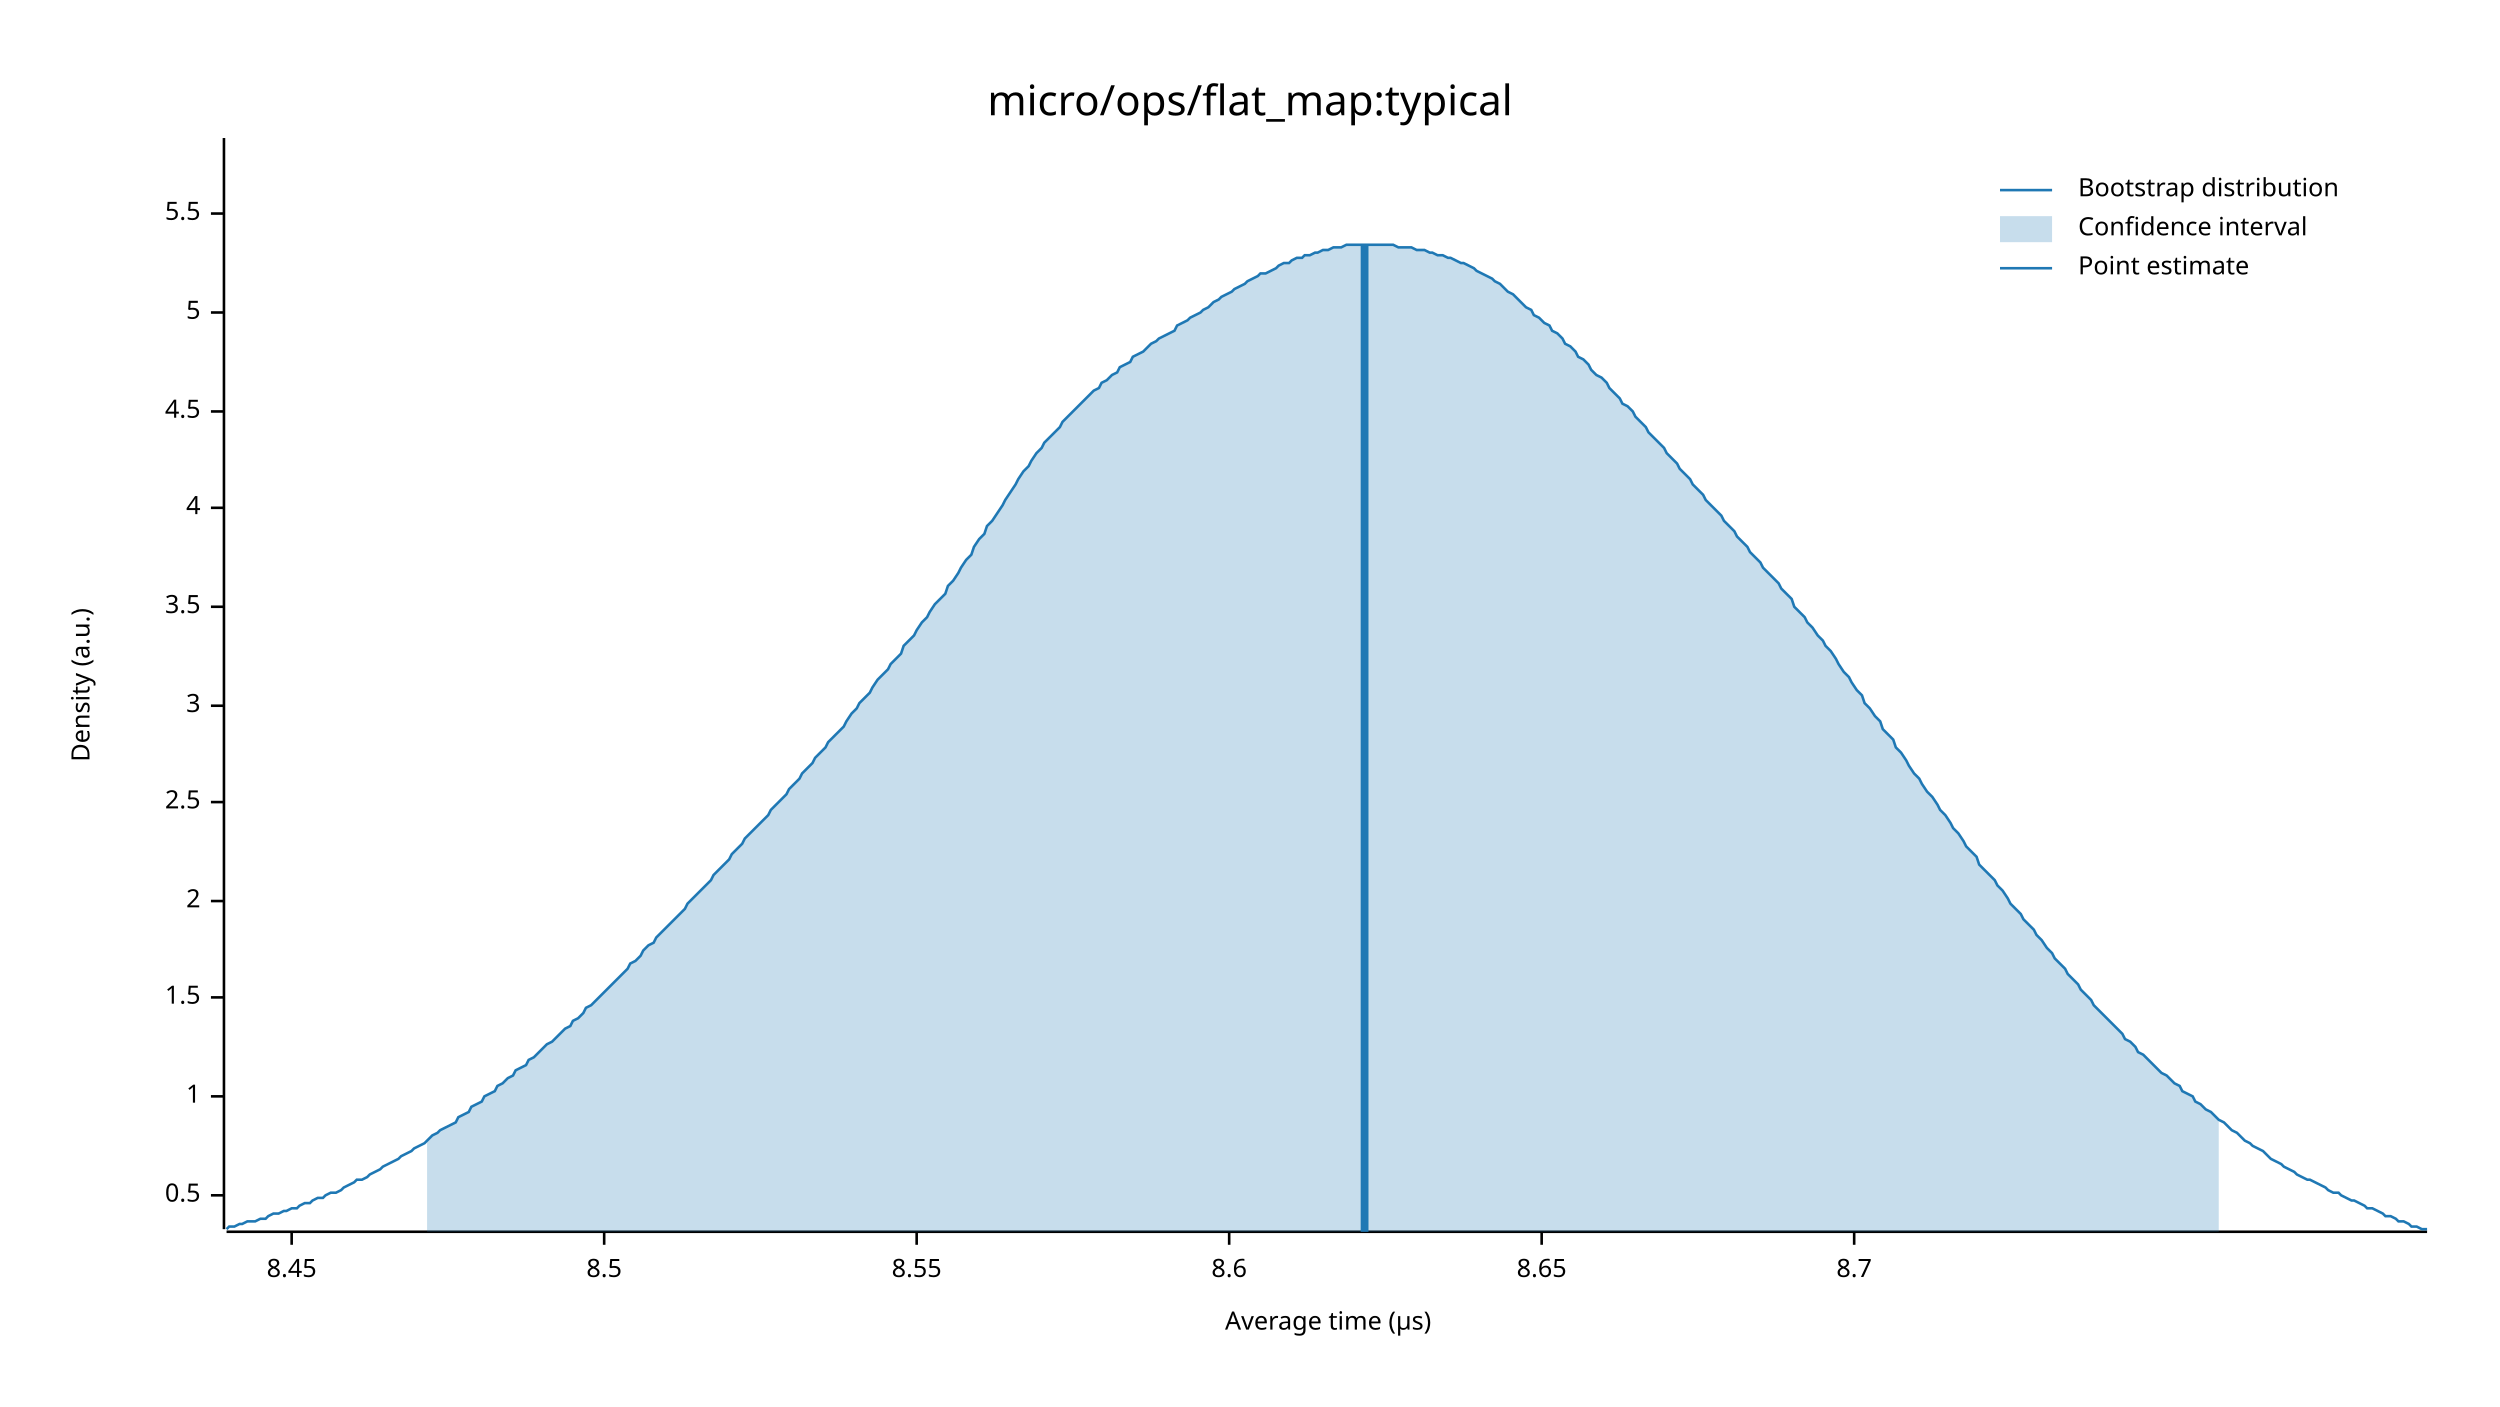
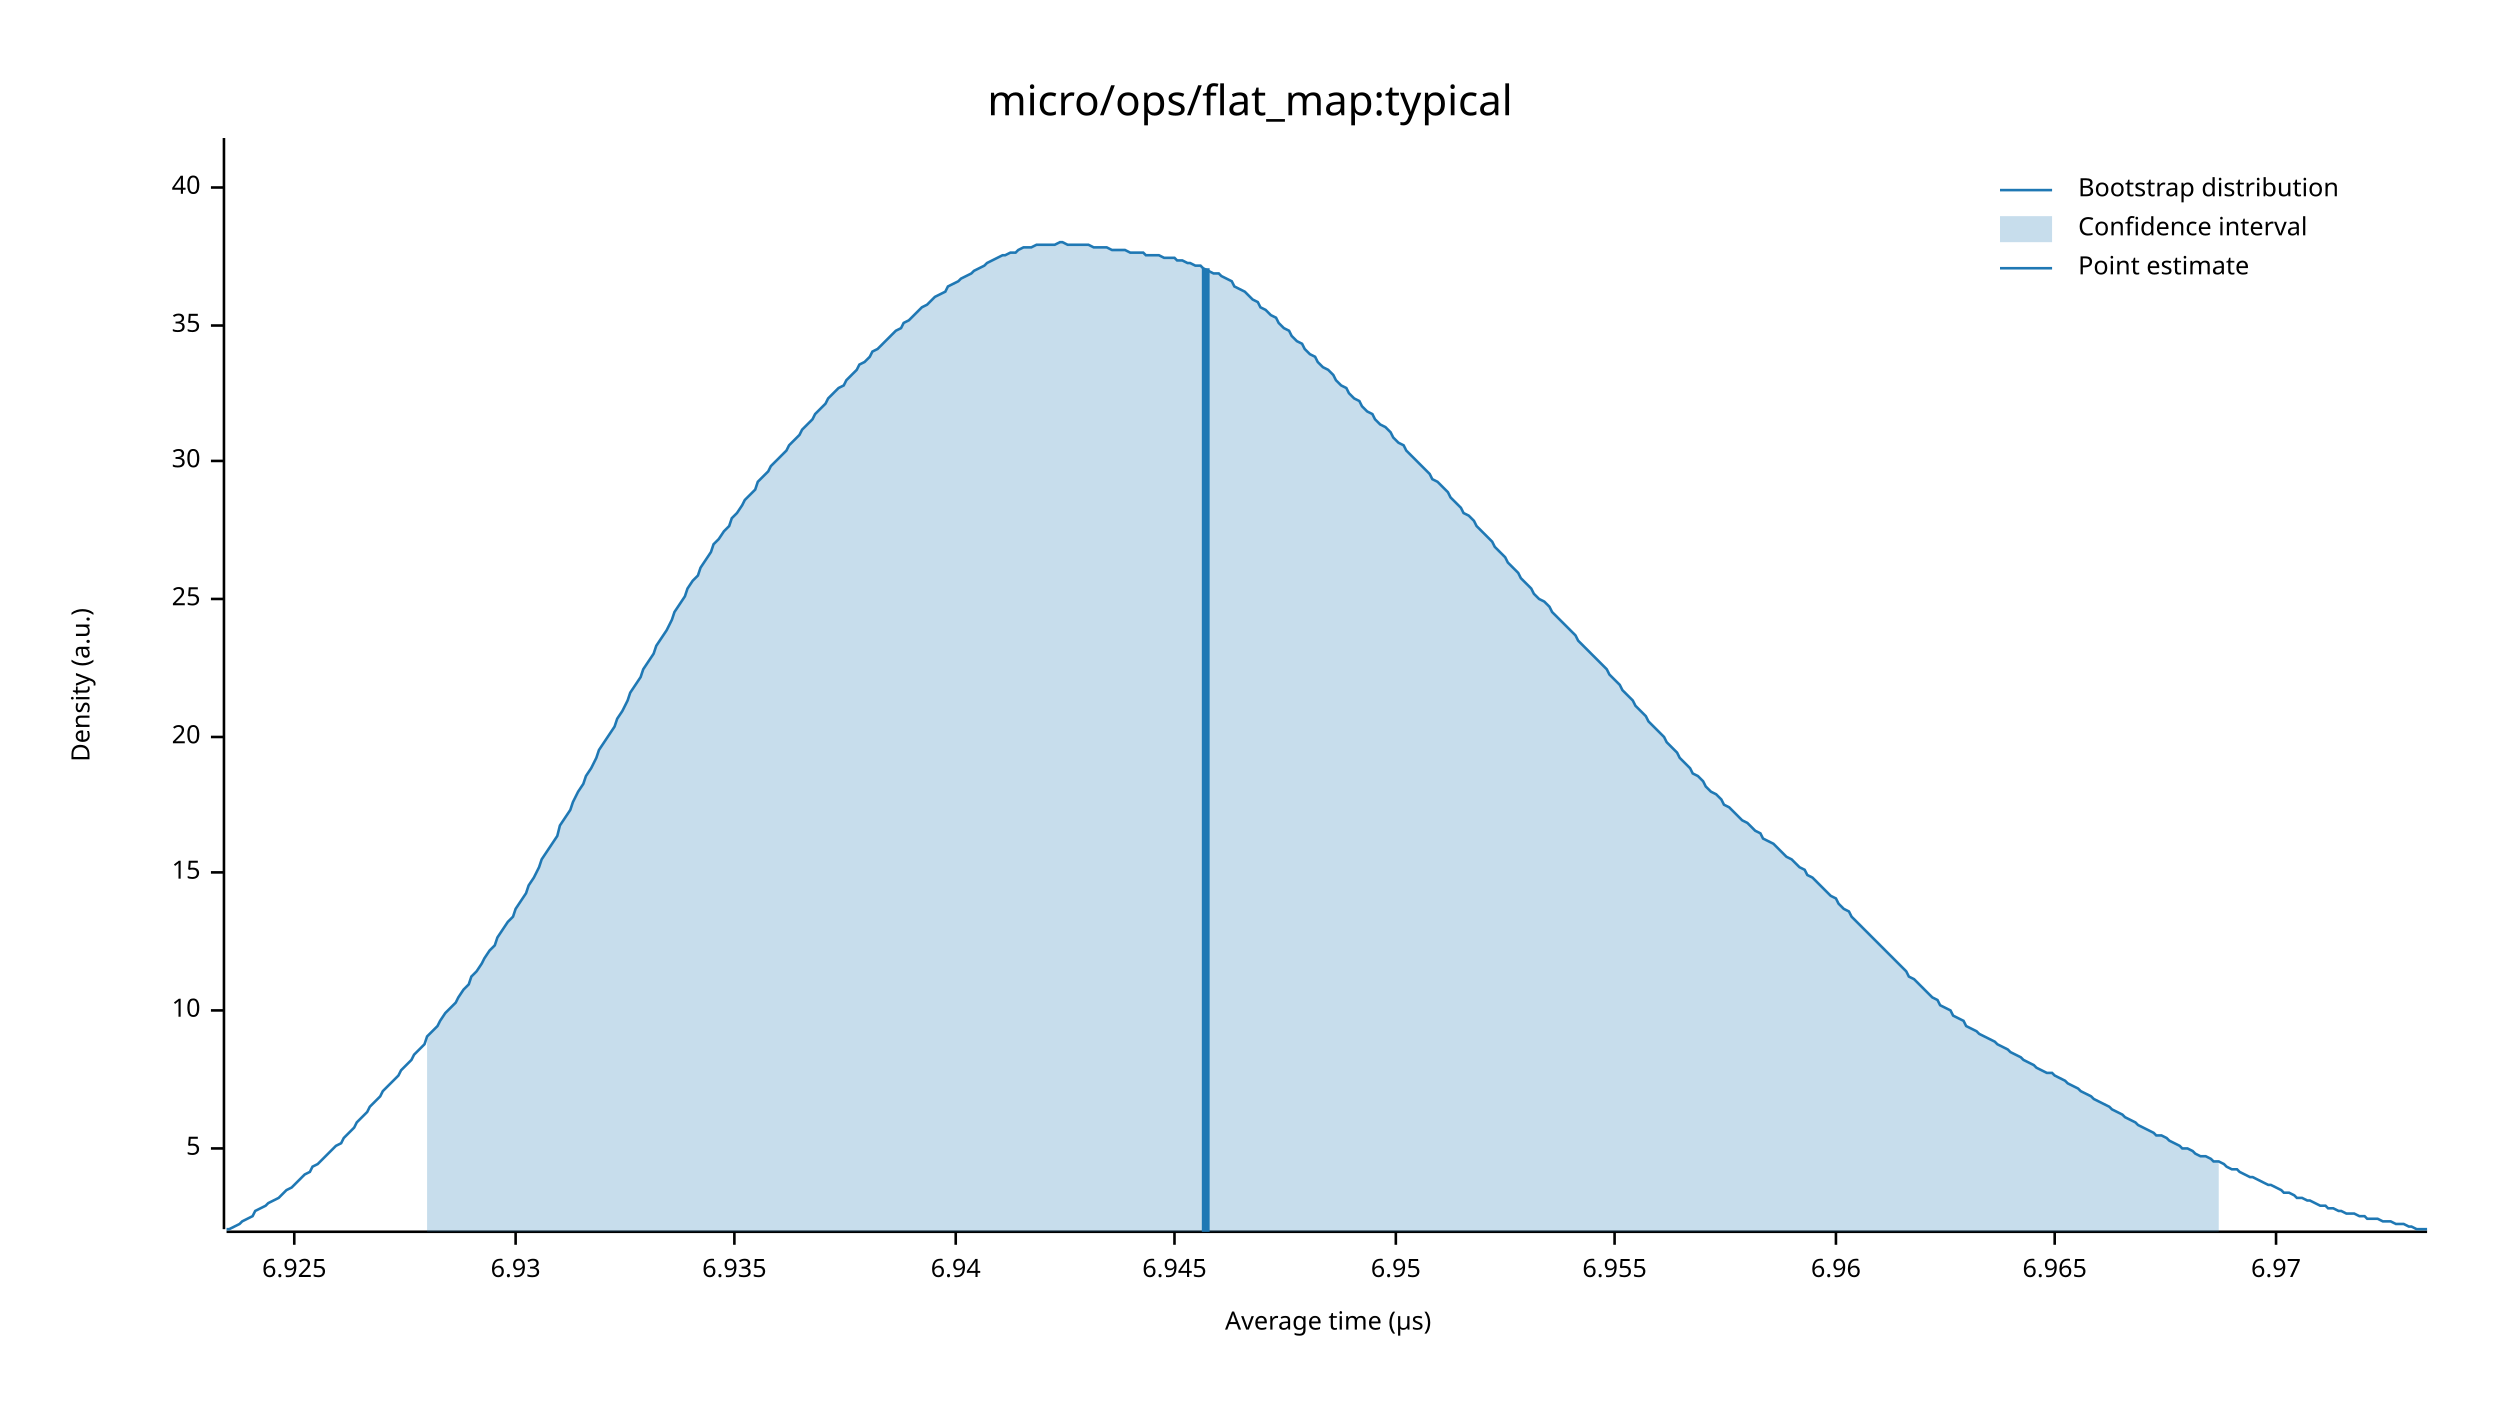
<svg xmlns="http://www.w3.org/2000/svg" width="960" height="540" viewBox="0 0 960 540">
  <text x="480" y="32" dy="0.76em" text-anchor="middle" font-family="sans-serif" font-size="16.129" opacity="1" fill="#000000">
micro/ops/flat_map:typical
</text>
  <text x="27" y="263" dy="0.76em" text-anchor="middle" font-family="sans-serif" font-size="9.677" opacity="1" fill="#000000" transform="rotate(270, 27, 263)">
Density (a.u.)
</text>
  <text x="510" y="513" dy="-0.5ex" text-anchor="middle" font-family="sans-serif" font-size="9.677" opacity="1" fill="#000000">
Average time (µs)
</text>
  <polyline fill="none" opacity="1" stroke="#000000" stroke-width="1" points="86,53 86,472 " />
-   <text x="77" y="459" dy="0.5ex" text-anchor="end" font-family="sans-serif" font-size="9.677" opacity="1" fill="#000000">
- 0.5
- </text>
-   <polyline fill="none" opacity="1" stroke="#000000" stroke-width="1" points="81,459 86,459 " />
-   <text x="77" y="421" dy="0.5ex" text-anchor="end" font-family="sans-serif" font-size="9.677" opacity="1" fill="#000000">
- 1
- </text>
-   <polyline fill="none" opacity="1" stroke="#000000" stroke-width="1" points="81,421 86,421 " />
-   <text x="77" y="383" dy="0.5ex" text-anchor="end" font-family="sans-serif" font-size="9.677" opacity="1" fill="#000000">
- 1.5
- </text>
-   <polyline fill="none" opacity="1" stroke="#000000" stroke-width="1" points="81,383 86,383 " />
-   <text x="77" y="346" dy="0.5ex" text-anchor="end" font-family="sans-serif" font-size="9.677" opacity="1" fill="#000000">
- 2
- </text>
-   <polyline fill="none" opacity="1" stroke="#000000" stroke-width="1" points="81,346 86,346 " />
-   <text x="77" y="308" dy="0.5ex" text-anchor="end" font-family="sans-serif" font-size="9.677" opacity="1" fill="#000000">
- 2.5
- </text>
-   <polyline fill="none" opacity="1" stroke="#000000" stroke-width="1" points="81,308 86,308 " />
-   <text x="77" y="271" dy="0.5ex" text-anchor="end" font-family="sans-serif" font-size="9.677" opacity="1" fill="#000000">
- 3
- </text>
-   <polyline fill="none" opacity="1" stroke="#000000" stroke-width="1" points="81,271 86,271 " />
-   <text x="77" y="233" dy="0.5ex" text-anchor="end" font-family="sans-serif" font-size="9.677" opacity="1" fill="#000000">
- 3.5
- </text>
-   <polyline fill="none" opacity="1" stroke="#000000" stroke-width="1" points="81,233 86,233 " />
-   <text x="77" y="195" dy="0.5ex" text-anchor="end" font-family="sans-serif" font-size="9.677" opacity="1" fill="#000000">
- 4
- </text>
-   <polyline fill="none" opacity="1" stroke="#000000" stroke-width="1" points="81,195 86,195 " />
-   <text x="77" y="158" dy="0.5ex" text-anchor="end" font-family="sans-serif" font-size="9.677" opacity="1" fill="#000000">
- 4.5
- </text>
-   <polyline fill="none" opacity="1" stroke="#000000" stroke-width="1" points="81,158 86,158 " />
-   <text x="77" y="120" dy="0.5ex" text-anchor="end" font-family="sans-serif" font-size="9.677" opacity="1" fill="#000000">
+   <text x="77" y="441" dy="0.5ex" text-anchor="end" font-family="sans-serif" font-size="9.677" opacity="1" fill="#000000">
5
</text>
-   <polyline fill="none" opacity="1" stroke="#000000" stroke-width="1" points="81,120 86,120 " />
-   <text x="77" y="82" dy="0.5ex" text-anchor="end" font-family="sans-serif" font-size="9.677" opacity="1" fill="#000000">
- 5.5
+   <polyline fill="none" opacity="1" stroke="#000000" stroke-width="1" points="81,441 86,441 " />
+   <text x="77" y="388" dy="0.5ex" text-anchor="end" font-family="sans-serif" font-size="9.677" opacity="1" fill="#000000">
+ 10
</text>
-   <polyline fill="none" opacity="1" stroke="#000000" stroke-width="1" points="81,82 86,82 " />
+   <polyline fill="none" opacity="1" stroke="#000000" stroke-width="1" points="81,388 86,388 " />
+   <text x="77" y="335" dy="0.5ex" text-anchor="end" font-family="sans-serif" font-size="9.677" opacity="1" fill="#000000">
+ 15
+ </text>
+   <polyline fill="none" opacity="1" stroke="#000000" stroke-width="1" points="81,335 86,335 " />
+   <text x="77" y="283" dy="0.5ex" text-anchor="end" font-family="sans-serif" font-size="9.677" opacity="1" fill="#000000">
+ 20
+ </text>
+   <polyline fill="none" opacity="1" stroke="#000000" stroke-width="1" points="81,283 86,283 " />
+   <text x="77" y="230" dy="0.5ex" text-anchor="end" font-family="sans-serif" font-size="9.677" opacity="1" fill="#000000">
+ 25
+ </text>
+   <polyline fill="none" opacity="1" stroke="#000000" stroke-width="1" points="81,230 86,230 " />
+   <text x="77" y="177" dy="0.5ex" text-anchor="end" font-family="sans-serif" font-size="9.677" opacity="1" fill="#000000">
+ 30
+ </text>
+   <polyline fill="none" opacity="1" stroke="#000000" stroke-width="1" points="81,177 86,177 " />
+   <text x="77" y="125" dy="0.5ex" text-anchor="end" font-family="sans-serif" font-size="9.677" opacity="1" fill="#000000">
+ 35
+ </text>
+   <polyline fill="none" opacity="1" stroke="#000000" stroke-width="1" points="81,125 86,125 " />
+   <text x="77" y="72" dy="0.5ex" text-anchor="end" font-family="sans-serif" font-size="9.677" opacity="1" fill="#000000">
+ 40
+ </text>
+   <polyline fill="none" opacity="1" stroke="#000000" stroke-width="1" points="81,72 86,72 " />
  <polyline fill="none" opacity="1" stroke="#000000" stroke-width="1" points="87,473 932,473 " />
-   <text x="112" y="483" dy="0.76em" text-anchor="middle" font-family="sans-serif" font-size="9.677" opacity="1" fill="#000000">
- 8.45
+   <text x="113" y="483" dy="0.76em" text-anchor="middle" font-family="sans-serif" font-size="9.677" opacity="1" fill="#000000">
+ 6.925
</text>
-   <polyline fill="none" opacity="1" stroke="#000000" stroke-width="1" points="112,473 112,478 " />
-   <text x="232" y="483" dy="0.76em" text-anchor="middle" font-family="sans-serif" font-size="9.677" opacity="1" fill="#000000">
- 8.5
+   <polyline fill="none" opacity="1" stroke="#000000" stroke-width="1" points="113,473 113,478 " />
+   <text x="198" y="483" dy="0.76em" text-anchor="middle" font-family="sans-serif" font-size="9.677" opacity="1" fill="#000000">
+ 6.93
</text>
-   <polyline fill="none" opacity="1" stroke="#000000" stroke-width="1" points="232,473 232,478 " />
-   <text x="352" y="483" dy="0.76em" text-anchor="middle" font-family="sans-serif" font-size="9.677" opacity="1" fill="#000000">
- 8.55
+   <polyline fill="none" opacity="1" stroke="#000000" stroke-width="1" points="198,473 198,478 " />
+   <text x="282" y="483" dy="0.76em" text-anchor="middle" font-family="sans-serif" font-size="9.677" opacity="1" fill="#000000">
+ 6.935
</text>
-   <polyline fill="none" opacity="1" stroke="#000000" stroke-width="1" points="352,473 352,478 " />
-   <text x="472" y="483" dy="0.76em" text-anchor="middle" font-family="sans-serif" font-size="9.677" opacity="1" fill="#000000">
- 8.6
+   <polyline fill="none" opacity="1" stroke="#000000" stroke-width="1" points="282,473 282,478 " />
+   <text x="367" y="483" dy="0.76em" text-anchor="middle" font-family="sans-serif" font-size="9.677" opacity="1" fill="#000000">
+ 6.94
</text>
-   <polyline fill="none" opacity="1" stroke="#000000" stroke-width="1" points="472,473 472,478 " />
-   <text x="592" y="483" dy="0.76em" text-anchor="middle" font-family="sans-serif" font-size="9.677" opacity="1" fill="#000000">
- 8.65
+   <polyline fill="none" opacity="1" stroke="#000000" stroke-width="1" points="367,473 367,478 " />
+   <text x="451" y="483" dy="0.76em" text-anchor="middle" font-family="sans-serif" font-size="9.677" opacity="1" fill="#000000">
+ 6.945
</text>
-   <polyline fill="none" opacity="1" stroke="#000000" stroke-width="1" points="592,473 592,478 " />
-   <text x="712" y="483" dy="0.76em" text-anchor="middle" font-family="sans-serif" font-size="9.677" opacity="1" fill="#000000">
- 8.7
+   <polyline fill="none" opacity="1" stroke="#000000" stroke-width="1" points="451,473 451,478 " />
+   <text x="536" y="483" dy="0.76em" text-anchor="middle" font-family="sans-serif" font-size="9.677" opacity="1" fill="#000000">
+ 6.95
</text>
-   <polyline fill="none" opacity="1" stroke="#000000" stroke-width="1" points="712,473 712,478 " />
-   <polyline fill="none" opacity="1" stroke="#1F78B4" stroke-width="1" points="87,472 88,471 90,471 92,470 93,470 95,469 97,469 98,469 100,468 102,468 103,467 105,466 107,466 109,465 110,465 112,464 114,464 115,463 117,462 119,462 120,461 122,460 124,460 125,459 127,458 129,458 131,457 132,456 134,455 136,454 137,453 139,453 141,452 142,451 144,450 146,449 147,448 149,447 151,446 153,445 154,444 156,443 158,442 159,441 161,440 163,439 164,438 166,436 168,435 169,434 171,433 173,432 175,431 176,429 178,428 180,427 181,425 183,424 185,423 186,421 188,420 190,419 191,417 193,416 195,414 197,413 198,411 200,410 202,409 203,407 205,406 207,404 208,403 210,401 212,400 214,398 215,397 217,395 219,394 220,392 222,391 224,389 225,387 227,386 229,384 230,383 232,381 234,379 236,377 237,376 239,374 241,372 242,370 244,369 246,367 247,365 249,363 251,362 252,360 254,358 256,356 258,354 259,353 261,351 263,349 264,347 266,345 268,343 269,342 271,340 273,338 274,336 276,334 278,332 280,330 281,328 283,326 285,324 286,322 288,320 290,318 291,317 293,315 295,313 296,311 298,309 300,307 302,305 303,303 305,301 307,299 308,297 310,295 312,293 313,291 315,289 317,287 318,285 320,283 322,281 324,279 325,277 327,274 329,272 330,270 332,268 334,266 335,264 337,261 339,259 341,257 342,255 344,253 346,251 347,248 349,246 351,244 352,242 354,239 356,237 357,235 359,232 361,230 363,228 364,225 366,223 368,220 369,218 371,215 373,213 374,210 376,207 378,205 379,202 381,200 383,197 385,194 386,192 388,189 390,186 391,184 393,181 395,179 396,177 398,174 400,172 401,170 403,168 405,166 407,164 408,162 410,160 412,158 413,157 415,155 417,153 418,152 420,150 422,149 423,147 425,146 427,144 429,143 430,141 432,140 434,139 435,137 437,136 439,135 440,134 442,132 444,131 445,130 447,129 449,128 451,127 452,125 454,124 456,123 457,122 459,121 461,120 462,119 464,118 466,116 468,115 469,114 471,113 473,112 474,111 476,110 478,109 479,108 481,107 483,106 484,105 486,105 488,104 490,103 491,102 493,101 495,101 496,100 498,99 500,99 501,98 503,98 505,97 506,97 508,96 510,96 512,95 513,95 515,95 517,94 518,94 520,94 522,94 523,94 525,94 527,94 528,94 530,94 532,94 534,94 535,94 537,95 539,95 540,95 542,95 544,96 545,96 547,96 549,97 550,97 552,98 554,98 556,99 557,99 559,100 561,101 562,101 564,102 566,103 567,104 569,105 571,106 573,107 574,108 576,109 578,111 579,112 581,113 583,115 584,116 586,118 588,119 589,121 591,122 593,124 595,125 596,127 598,128 600,130 601,132 603,133 605,135 606,137 608,138 610,140 611,142 613,144 615,145 617,147 618,149 620,151 622,153 623,155 625,156 627,158 628,160 630,162 632,164 633,166 635,168 637,170 639,172 640,174 642,176 644,178 645,180 647,182 649,184 650,186 652,188 654,190 655,192 657,194 659,196 661,198 662,200 664,202 666,204 667,206 669,208 671,210 672,212 674,214 676,216 677,218 679,220 681,222 683,224 684,226 686,228 688,230 689,233 691,235 693,237 694,239 696,241 698,244 700,246 701,248 703,250 705,253 706,255 708,258 710,260 711,262 713,265 715,267 716,270 718,272 720,275 722,277 723,280 725,282 727,284 728,287 730,289 732,292 733,294 735,297 737,299 738,301 740,304 742,306 744,309 745,311 747,313 749,316 750,318 752,320 754,323 755,325 757,327 759,329 760,332 762,334 764,336 766,338 767,340 769,342 771,345 772,347 774,349 776,351 777,353 779,355 781,357 782,359 784,361 786,364 788,366 789,368 791,370 793,372 794,374 796,376 798,378 799,380 801,382 803,384 804,386 806,388 808,390 810,392 811,393 813,395 815,397 816,399 818,400 820,402 821,404 823,405 825,407 827,409 828,410 830,412 832,413 833,414 835,416 837,417 838,419 840,420 842,421 843,423 845,424 847,426 849,427 850,428 852,430 854,431 855,432 857,434 859,435 860,436 862,438 864,439 865,440 867,441 869,442 871,444 872,445 874,446 876,447 877,448 879,449 881,450 882,451 884,452 886,453 887,453 889,454 891,455 893,456 894,457 896,458 898,458 899,459 901,460 903,461 904,461 906,462 908,463 909,464 911,464 913,465 915,466 916,467 918,467 920,468 921,469 923,469 925,470 926,471 928,471 930,472 932,472 " />
-   <polygon opacity="0.25" fill="#1F78B4" points="164,438 166,436 168,435 169,434 171,433 173,432 175,431 176,429 178,428 180,427 181,425 183,424 185,423 186,421 188,420 190,419 191,417 193,416 195,414 197,413 198,411 200,410 202,409 203,407 205,406 207,404 208,403 210,401 212,400 214,398 215,397 217,395 219,394 220,392 222,391 224,389 225,387 227,386 229,384 230,383 232,381 234,379 236,377 237,376 239,374 241,372 242,370 244,369 246,367 247,365 249,363 251,362 252,360 254,358 256,356 258,354 259,353 261,351 263,349 264,347 266,345 268,343 269,342 271,340 273,338 274,336 276,334 278,332 280,330 281,328 283,326 285,324 286,322 288,320 290,318 291,317 293,315 295,313 296,311 298,309 300,307 302,305 303,303 305,301 307,299 308,297 310,295 312,293 313,291 315,289 317,287 318,285 320,283 322,281 324,279 325,277 327,274 329,272 330,270 332,268 334,266 335,264 337,261 339,259 341,257 342,255 344,253 346,251 347,248 349,246 351,244 352,242 354,239 356,237 357,235 359,232 361,230 363,228 364,225 366,223 368,220 369,218 371,215 373,213 374,210 376,207 378,205 379,202 381,200 383,197 385,194 386,192 388,189 390,186 391,184 393,181 395,179 396,177 398,174 400,172 401,170 403,168 405,166 407,164 408,162 410,160 412,158 413,157 415,155 417,153 418,152 420,150 422,149 423,147 425,146 427,144 429,143 430,141 432,140 434,139 435,137 437,136 439,135 440,134 442,132 444,131 445,130 447,129 449,128 451,127 452,125 454,124 456,123 457,122 459,121 461,120 462,119 464,118 466,116 468,115 469,114 471,113 473,112 474,111 476,110 478,109 479,108 481,107 483,106 484,105 486,105 488,104 490,103 491,102 493,101 495,101 496,100 498,99 500,99 501,98 503,98 505,97 506,97 508,96 510,96 512,95 513,95 515,95 517,94 518,94 520,94 522,94 523,94 525,94 527,94 528,94 530,94 532,94 534,94 535,94 537,95 539,95 540,95 542,95 544,96 545,96 547,96 549,97 550,97 552,98 554,98 556,99 557,99 559,100 561,101 562,101 564,102 566,103 567,104 569,105 571,106 573,107 574,108 576,109 578,111 579,112 581,113 583,115 584,116 586,118 588,119 589,121 591,122 593,124 595,125 596,127 598,128 600,130 601,132 603,133 605,135 606,137 608,138 610,140 611,142 613,144 615,145 617,147 618,149 620,151 622,153 623,155 625,156 627,158 628,160 630,162 632,164 633,166 635,168 637,170 639,172 640,174 642,176 644,178 645,180 647,182 649,184 650,186 652,188 654,190 655,192 657,194 659,196 661,198 662,200 664,202 666,204 667,206 669,208 671,210 672,212 674,214 676,216 677,218 679,220 681,222 683,224 684,226 686,228 688,230 689,233 691,235 693,237 694,239 696,241 698,244 700,246 701,248 703,250 705,253 706,255 708,258 710,260 711,262 713,265 715,267 716,270 718,272 720,275 722,277 723,280 725,282 727,284 728,287 730,289 732,292 733,294 735,297 737,299 738,301 740,304 742,306 744,309 745,311 747,313 749,316 750,318 752,320 754,323 755,325 757,327 759,329 760,332 762,334 764,336 766,338 767,340 769,342 771,345 772,347 774,349 776,351 777,353 779,355 781,357 782,359 784,361 786,364 788,366 789,368 791,370 793,372 794,374 796,376 798,378 799,380 801,382 803,384 804,386 806,388 808,390 810,392 811,393 813,395 815,397 816,399 818,400 820,402 821,404 823,405 825,407 827,409 828,410 830,412 832,413 833,414 835,416 837,417 838,419 840,420 842,421 843,423 845,424 847,426 849,427 850,428 852,430 852,473 164,473 " />
-   <polyline fill="none" opacity="1" stroke="#1F78B4" stroke-width="3" points="524,473 524,94 " />
+   <polyline fill="none" opacity="1" stroke="#000000" stroke-width="1" points="536,473 536,478 " />
+   <text x="620" y="483" dy="0.76em" text-anchor="middle" font-family="sans-serif" font-size="9.677" opacity="1" fill="#000000">
+ 6.955
+ </text>
+   <polyline fill="none" opacity="1" stroke="#000000" stroke-width="1" points="620,473 620,478 " />
+   <text x="705" y="483" dy="0.76em" text-anchor="middle" font-family="sans-serif" font-size="9.677" opacity="1" fill="#000000">
+ 6.96
+ </text>
+   <polyline fill="none" opacity="1" stroke="#000000" stroke-width="1" points="705,473 705,478 " />
+   <text x="789" y="483" dy="0.76em" text-anchor="middle" font-family="sans-serif" font-size="9.677" opacity="1" fill="#000000">
+ 6.965
+ </text>
+   <polyline fill="none" opacity="1" stroke="#000000" stroke-width="1" points="789,473 789,478 " />
+   <text x="874" y="483" dy="0.76em" text-anchor="middle" font-family="sans-serif" font-size="9.677" opacity="1" fill="#000000">
+ 6.97
+ </text>
+   <polyline fill="none" opacity="1" stroke="#000000" stroke-width="1" points="874,473 874,478 " />
+   <polyline fill="none" opacity="1" stroke="#1F78B4" stroke-width="1" points="87,472 88,472 90,471 92,470 93,469 95,468 97,467 98,465 100,464 102,463 103,462 105,461 107,460 109,458 110,457 112,456 114,454 115,453 117,451 119,450 120,448 122,447 124,445 125,444 127,442 129,440 131,439 132,437 134,435 136,433 137,431 139,429 141,427 142,425 144,423 146,421 147,419 149,417 151,415 153,413 154,411 156,409 158,407 159,405 161,403 163,401 164,398 166,396 168,394 169,392 171,389 173,387 175,385 176,383 178,380 180,378 181,375 183,373 185,370 186,368 188,365 190,363 191,360 193,357 195,354 197,352 198,349 200,346 202,343 203,340 205,337 207,333 208,330 210,327 212,324 214,321 215,317 217,314 219,311 220,308 222,304 224,301 225,298 227,295 229,291 230,288 232,285 234,282 236,279 237,276 239,273 241,269 242,266 244,263 246,260 247,257 249,254 251,251 252,248 254,245 256,242 258,238 259,235 261,232 263,229 264,226 266,223 268,221 269,218 271,215 273,212 274,209 276,207 278,204 280,202 281,199 283,197 285,194 286,192 288,190 290,188 291,185 293,183 295,181 296,179 298,177 300,175 302,173 303,171 305,169 307,167 308,165 310,163 312,161 313,159 315,157 317,155 318,153 320,151 322,149 324,148 325,146 327,144 329,142 330,140 332,139 334,137 335,135 337,134 339,132 341,130 342,129 344,127 346,126 347,124 349,123 351,121 352,120 354,118 356,117 357,116 359,114 361,113 363,112 364,110 366,109 368,108 369,107 371,106 373,105 374,104 376,103 378,102 379,101 381,100 383,99 385,98 386,98 388,97 390,97 391,96 393,95 395,95 396,95 398,94 400,94 401,94 403,94 405,94 407,93 408,93 410,94 412,94 413,94 415,94 417,94 418,94 420,95 422,95 423,95 425,95 427,96 429,96 430,96 432,96 434,97 435,97 437,97 439,97 440,98 442,98 444,98 445,98 447,99 449,99 451,99 452,100 454,100 456,101 457,101 459,102 461,102 462,103 464,104 466,105 468,105 469,106 471,107 473,108 474,110 476,111 478,112 479,113 481,115 483,116 484,118 486,119 488,121 490,122 491,124 493,126 495,127 496,129 498,131 500,132 501,134 503,136 505,137 506,139 508,141 510,142 512,144 513,146 515,148 517,149 518,151 520,153 522,154 523,156 525,158 527,159 528,161 530,163 532,164 534,166 535,168 537,170 539,171 540,173 542,175 544,177 545,178 547,180 549,182 550,184 552,185 554,187 556,189 557,191 559,193 561,195 562,197 564,198 566,200 567,202 569,204 571,206 573,208 574,210 576,212 578,214 579,216 581,218 583,220 584,222 586,224 588,226 589,228 591,230 593,231 595,233 596,235 598,237 600,239 601,240 603,242 605,244 606,246 608,248 610,250 611,251 613,253 615,255 617,257 618,259 620,261 622,263 623,265 625,267 627,269 628,271 630,273 632,275 633,277 635,279 637,281 639,283 640,285 642,287 644,289 645,291 647,293 649,295 650,297 652,298 654,300 655,302 657,304 659,305 661,307 662,309 664,310 666,312 667,313 669,315 671,316 672,317 674,319 676,320 677,322 679,323 681,324 683,326 684,327 686,329 688,330 689,331 691,333 693,334 694,336 696,337 698,339 700,341 701,342 703,344 705,345 706,347 708,349 710,350 711,352 713,354 715,356 716,357 718,359 720,361 722,363 723,364 725,366 727,368 728,369 730,371 732,373 733,375 735,376 737,378 738,379 740,381 742,383 744,384 745,386 747,387 749,388 750,390 752,391 754,392 755,394 757,395 759,396 760,397 762,398 764,399 766,400 767,401 769,402 771,403 772,404 774,405 776,406 777,407 779,408 781,409 782,410 784,411 786,412 788,412 789,413 791,414 793,415 794,416 796,417 798,418 799,419 801,420 803,421 804,422 806,423 808,424 810,425 811,426 813,427 815,428 816,429 818,430 820,431 821,432 823,433 825,434 827,435 828,436 830,436 832,437 833,438 835,439 837,440 838,441 840,441 842,442 843,443 845,444 847,444 849,445 850,446 852,446 854,447 855,448 857,449 859,449 860,450 862,451 864,452 865,452 867,453 869,454 871,455 872,455 874,456 876,457 877,458 879,458 881,459 882,460 884,460 886,461 887,461 889,462 891,463 893,463 894,464 896,464 898,465 899,465 901,466 903,466 904,466 906,467 908,467 909,468 911,468 913,468 915,469 916,469 918,469 920,470 921,470 923,470 925,471 926,471 928,472 930,472 932,472 " />
+   <polygon opacity="0.25" fill="#1F78B4" points="164,398 166,396 168,394 169,392 171,389 173,387 175,385 176,383 178,380 180,378 181,375 183,373 185,370 186,368 188,365 190,363 191,360 193,357 195,354 197,352 198,349 200,346 202,343 203,340 205,337 207,333 208,330 210,327 212,324 214,321 215,317 217,314 219,311 220,308 222,304 224,301 225,298 227,295 229,291 230,288 232,285 234,282 236,279 237,276 239,273 241,269 242,266 244,263 246,260 247,257 249,254 251,251 252,248 254,245 256,242 258,238 259,235 261,232 263,229 264,226 266,223 268,221 269,218 271,215 273,212 274,209 276,207 278,204 280,202 281,199 283,197 285,194 286,192 288,190 290,188 291,185 293,183 295,181 296,179 298,177 300,175 302,173 303,171 305,169 307,167 308,165 310,163 312,161 313,159 315,157 317,155 318,153 320,151 322,149 324,148 325,146 327,144 329,142 330,140 332,139 334,137 335,135 337,134 339,132 341,130 342,129 344,127 346,126 347,124 349,123 351,121 352,120 354,118 356,117 357,116 359,114 361,113 363,112 364,110 366,109 368,108 369,107 371,106 373,105 374,104 376,103 378,102 379,101 381,100 383,99 385,98 386,98 388,97 390,97 391,96 393,95 395,95 396,95 398,94 400,94 401,94 403,94 405,94 407,93 408,93 410,94 412,94 413,94 415,94 417,94 418,94 420,95 422,95 423,95 425,95 427,96 429,96 430,96 432,96 434,97 435,97 437,97 439,97 440,98 442,98 444,98 445,98 447,99 449,99 451,99 452,100 454,100 456,101 457,101 459,102 461,102 462,103 464,104 466,105 468,105 469,106 471,107 473,108 474,110 476,111 478,112 479,113 481,115 483,116 484,118 486,119 488,121 490,122 491,124 493,126 495,127 496,129 498,131 500,132 501,134 503,136 505,137 506,139 508,141 510,142 512,144 513,146 515,148 517,149 518,151 520,153 522,154 523,156 525,158 527,159 528,161 530,163 532,164 534,166 535,168 537,170 539,171 540,173 542,175 544,177 545,178 547,180 549,182 550,184 552,185 554,187 556,189 557,191 559,193 561,195 562,197 564,198 566,200 567,202 569,204 571,206 573,208 574,210 576,212 578,214 579,216 581,218 583,220 584,222 586,224 588,226 589,228 591,230 593,231 595,233 596,235 598,237 600,239 601,240 603,242 605,244 606,246 608,248 610,250 611,251 613,253 615,255 617,257 618,259 620,261 622,263 623,265 625,267 627,269 628,271 630,273 632,275 633,277 635,279 637,281 639,283 640,285 642,287 644,289 645,291 647,293 649,295 650,297 652,298 654,300 655,302 657,304 659,305 661,307 662,309 664,310 666,312 667,313 669,315 671,316 672,317 674,319 676,320 677,322 679,323 681,324 683,326 684,327 686,329 688,330 689,331 691,333 693,334 694,336 696,337 698,339 700,341 701,342 703,344 705,345 706,347 708,349 710,350 711,352 713,354 715,356 716,357 718,359 720,361 722,363 723,364 725,366 727,368 728,369 730,371 732,373 733,375 735,376 737,378 738,379 740,381 742,383 744,384 745,386 747,387 749,388 750,390 752,391 754,392 755,394 757,395 759,396 760,397 762,398 764,399 766,400 767,401 769,402 771,403 772,404 774,405 776,406 777,407 779,408 781,409 782,410 784,411 786,412 788,412 789,413 791,414 793,415 794,416 796,417 798,418 799,419 801,420 803,421 804,422 806,423 808,424 810,425 811,426 813,427 815,428 816,429 818,430 820,431 821,432 823,433 825,434 827,435 828,436 830,436 832,437 833,438 835,439 837,440 838,441 840,441 842,442 843,443 845,444 847,444 849,445 850,446 852,446 852,473 164,473 " />
+   <polyline fill="none" opacity="1" stroke="#1F78B4" stroke-width="3" points="463,473 463,103 " />
  <text x="798" y="68" dy="0.76em" text-anchor="start" font-family="sans-serif" font-size="9.677" opacity="1" fill="#000000">
Bootstrap distribution
</text>
  <text x="798" y="83" dy="0.76em" text-anchor="start" font-family="sans-serif" font-size="9.677" opacity="1" fill="#000000">
Confidence interval
</text>
  <text x="798" y="98" dy="0.76em" text-anchor="start" font-family="sans-serif" font-size="9.677" opacity="1" fill="#000000">
Point estimate
</text>
  <polyline fill="none" opacity="1" stroke="#1F78B4" stroke-width="1" points="768,73 788,73 " />
  <rect x="768" y="83" width="20" height="10" opacity="0.25" fill="#1F78B4" stroke="none" />
  <polyline fill="none" opacity="1" stroke="#1F78B4" stroke-width="1" points="768,103 788,103 " />
</svg>
